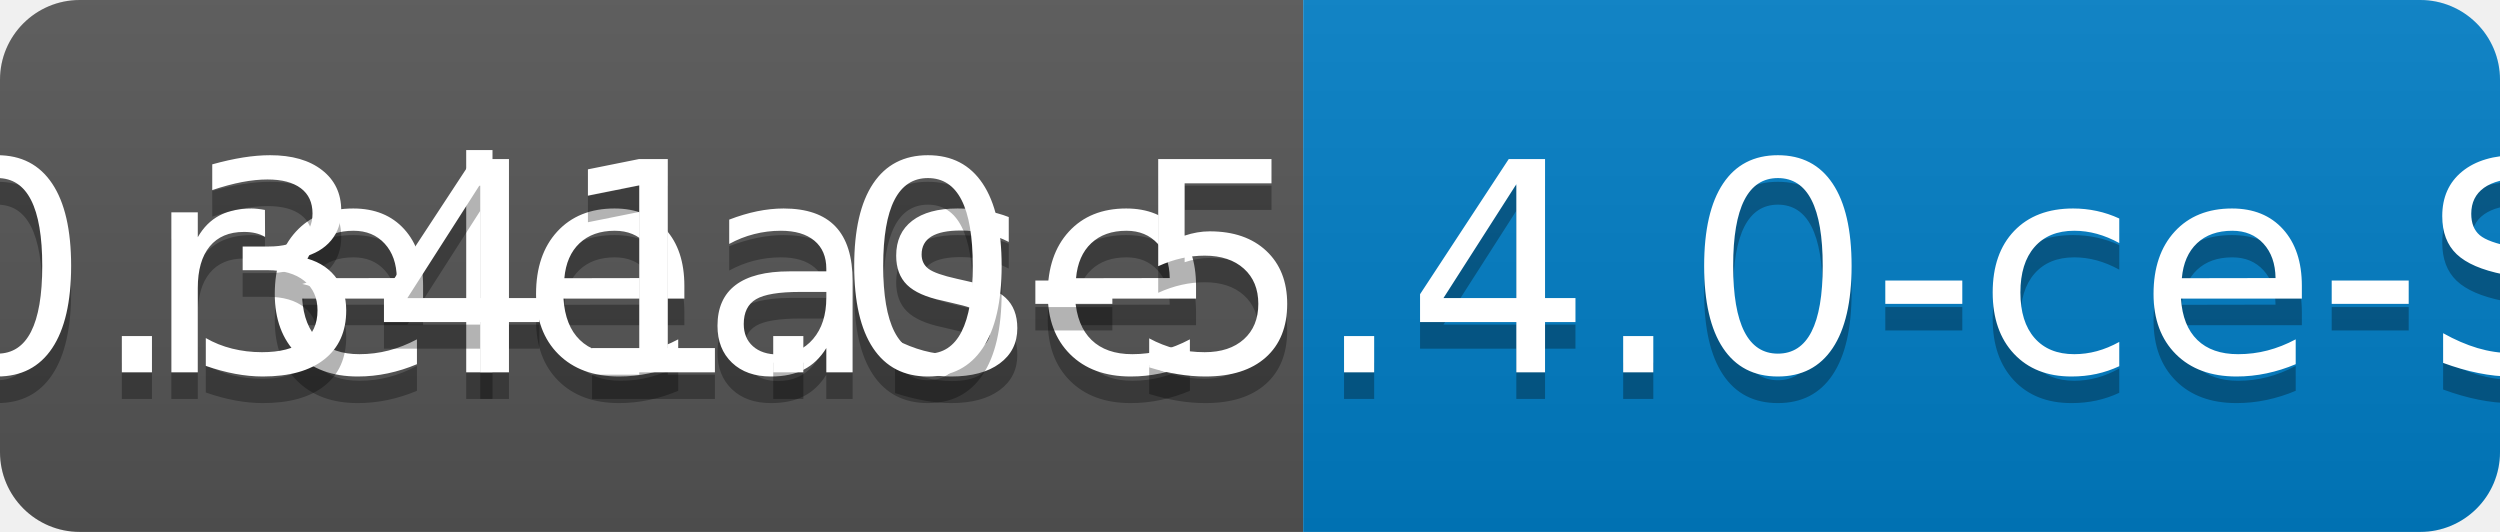
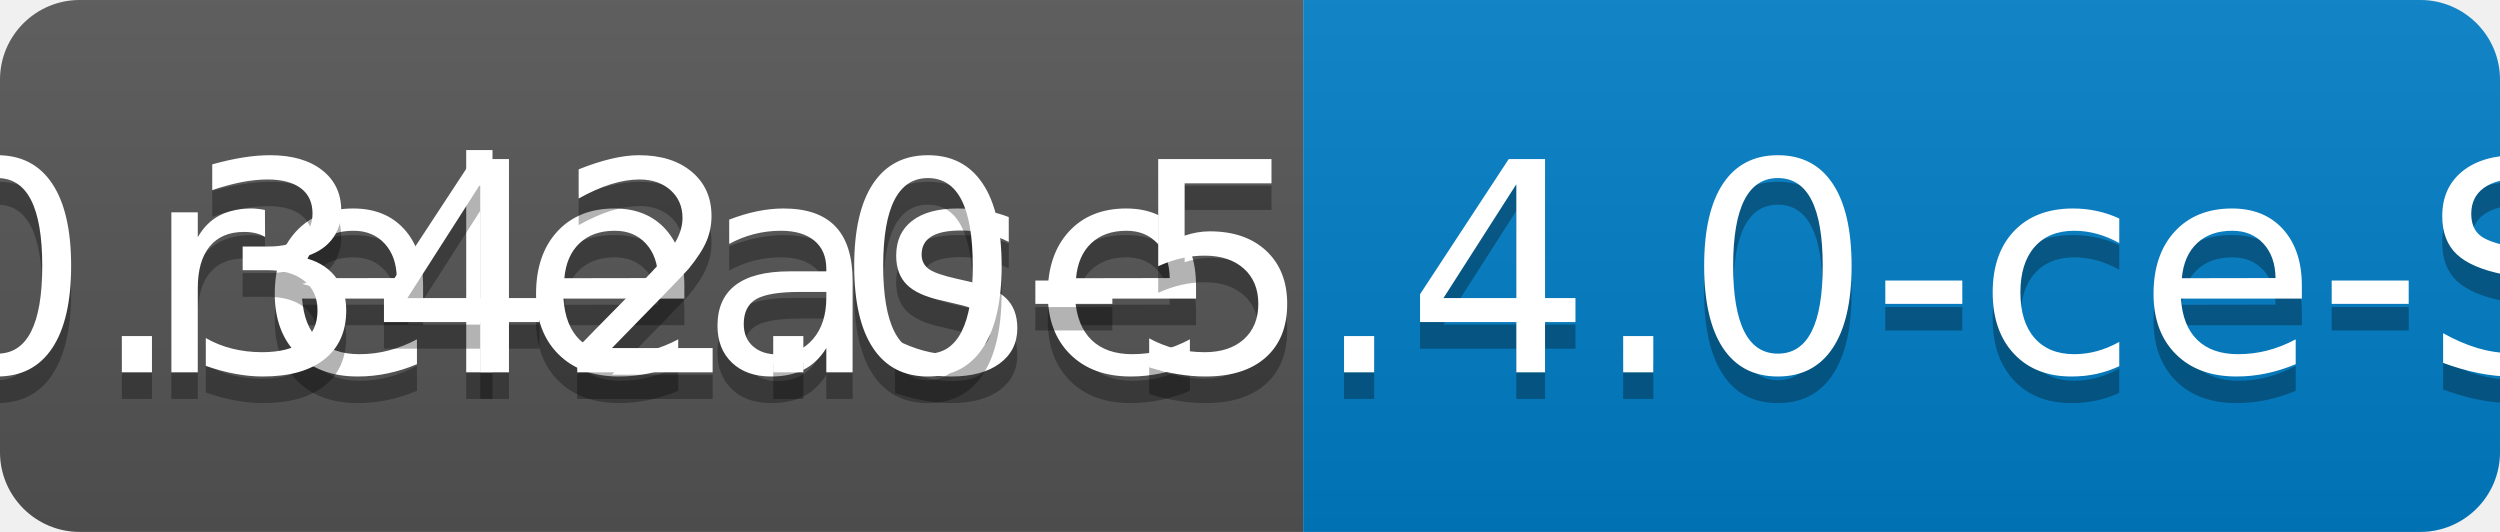
<svg xmlns="http://www.w3.org/2000/svg" width="94" height="20">
  <linearGradient id="b" x2="0" y2="100%">
    <stop offset="0" stop-color="#bbb" stop-opacity=".1" />
    <stop offset="1" stop-opacity=".1" />
  </linearGradient>
  <clipPath id="a">
    <rect width="94" height="20" rx="3" fill="#fff" />
  </clipPath>
  <g clip-path="url(#a)">
    <path fill="#555" d="M0 0h49v20H0z" />
    <path fill="#007ec6" d="M49 0h45v20H49z" />
    <path fill="url(#b)" d="M0 0h94v20H0z" />
  </g>
  <g fill="#fff" text-anchor="middle" font-family="DejaVu Sans,Verdana,Geneva,sans-serif" font-size="110">
    <text x="255" y="150" fill="#010101" fill-opacity=".3" transform="scale(.1)" textLength="390">release</text>
    <text x="255" y="140" transform="scale(.1)" textLength="390">release</text>
-     <text x="705" y="150" fill="#010101" fill-opacity=".3" transform="scale(.1)" textLength="350">v0.341.0-5.4.0-ce-SNAPSHOT</text>
-     <text x="705" y="140" transform="scale(.1)" textLength="350">v0.341.0-5.4.0-ce-SNAPSHOT</text>
+     <text x="705" y="150" fill="#010101" fill-opacity=".3" transform="scale(.1)" textLength="350">v0.342.0-5.4.0-ce-SNAPSHOT</text>
+     <text x="705" y="140" transform="scale(.1)" textLength="350">v0.342.0-5.4.0-ce-SNAPSHOT</text>
  </g>
</svg>
